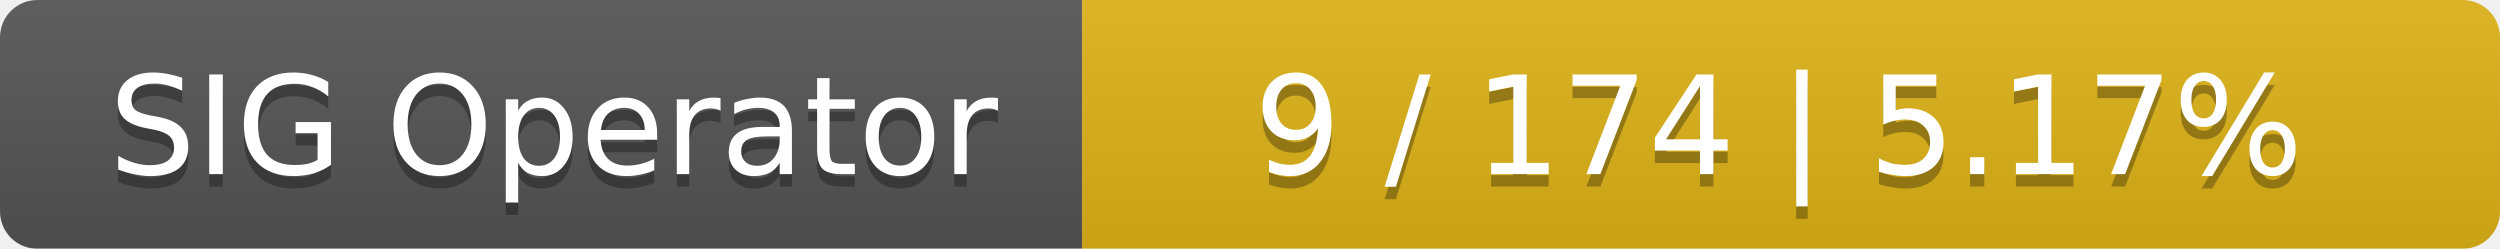
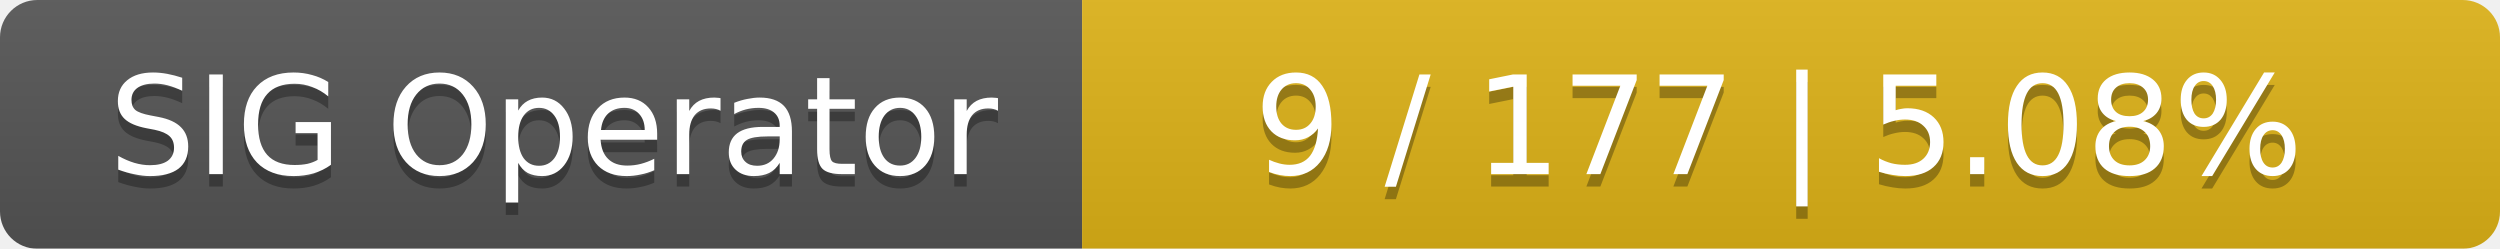
<svg xmlns="http://www.w3.org/2000/svg" width="201" height="20">
  <linearGradient id="smooth" x2="0" y2="100%">
    <stop offset="0" stop-color="#bbb" stop-opacity=".1" />
    <stop offset="1" stop-opacity=".1" />
  </linearGradient>
  <mask id="round">
    <rect width="201" height="20" rx="3" fill="#fff" />
  </mask>
  <g mask="url(#round)">
    <rect width="87" height="20" fill="#555" />
    <rect x="87" width="114" height="20" fill="#dfb317" />
    <rect width="201" height="20" fill="url(#smooth)" />
  </g>
  <g fill="#fff" text-anchor="middle" font-family="DejaVu Sans,Verdana,Geneva,sans-serif" font-size="11">
    <text x="44.5" y="15" fill="#010101" fill-opacity=".3">SIG Operator</text>
    <text x="44.5" y="14">SIG Operator</text>
-     <text x="143" y="15" fill="#010101" fill-opacity=".3">9 / 174    |    5.17%</text>
-     <text x="143" y="14">9 / 174    |    5.17%</text>
+     <text x="143" y="15" fill="#010101" fill-opacity=".3">9 / 177    |    5.08%</text>
+     <text x="143" y="14">9 / 177    |    5.08%</text>
  </g>
</svg>
